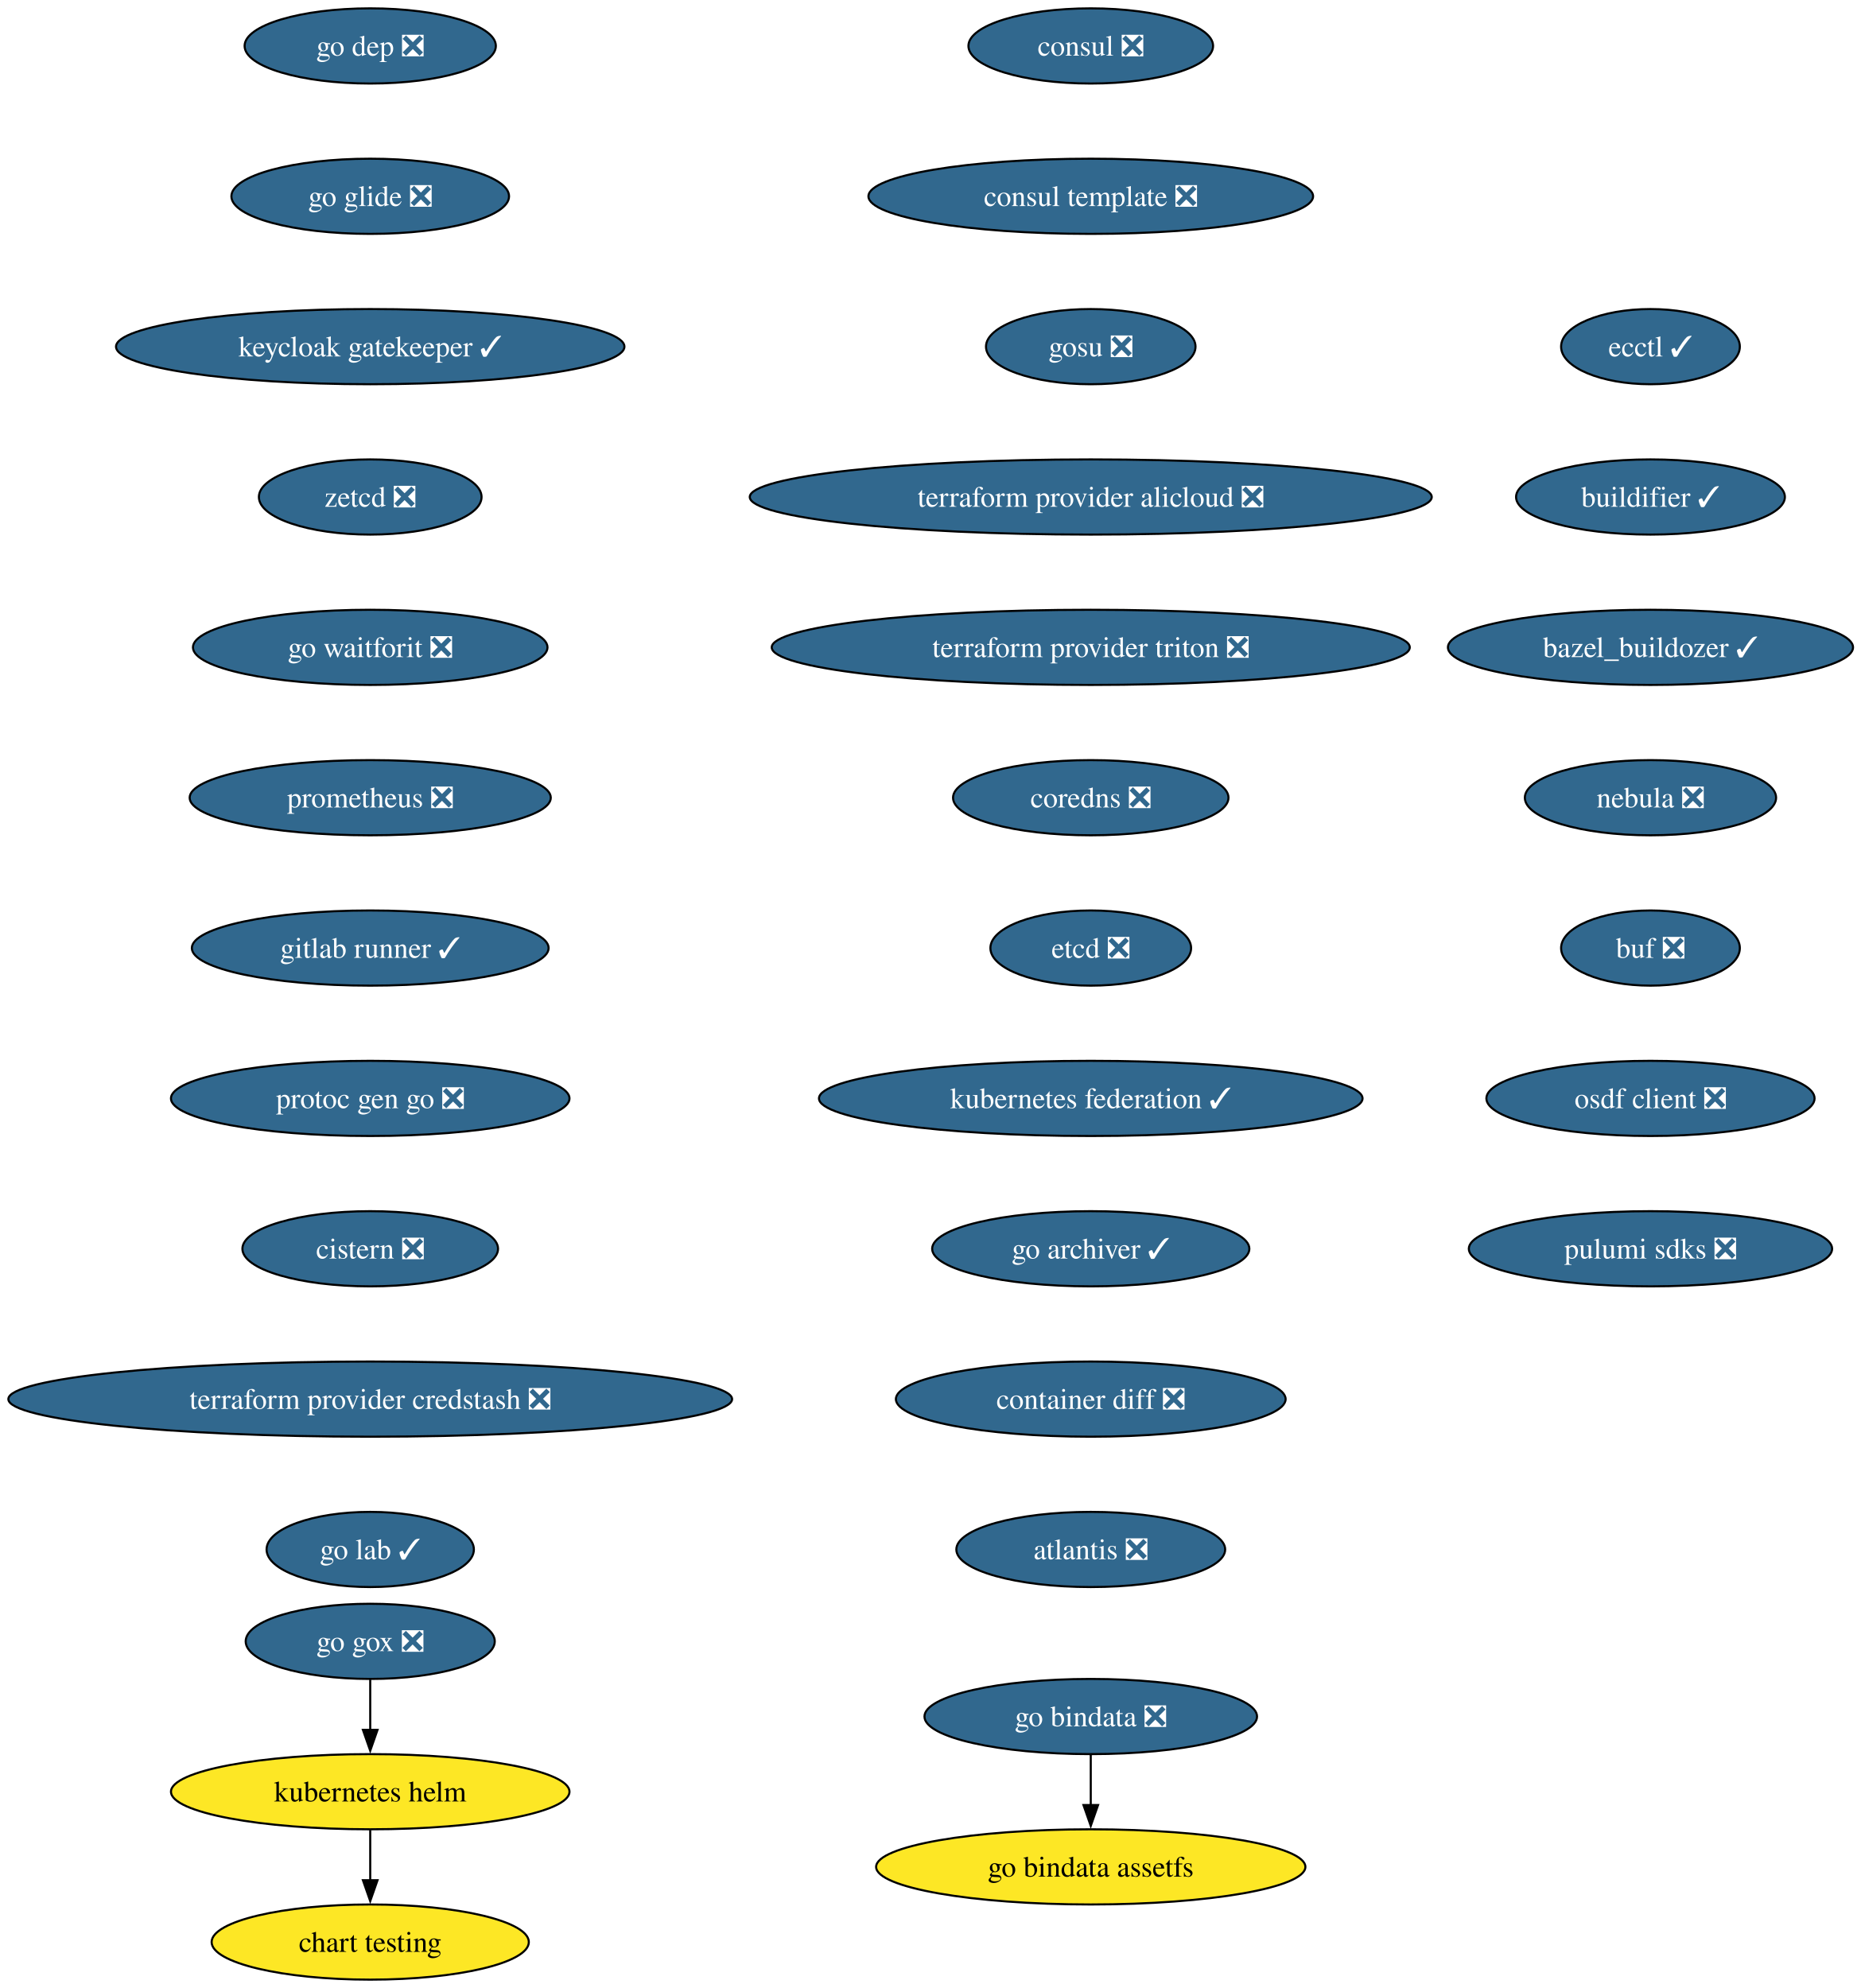
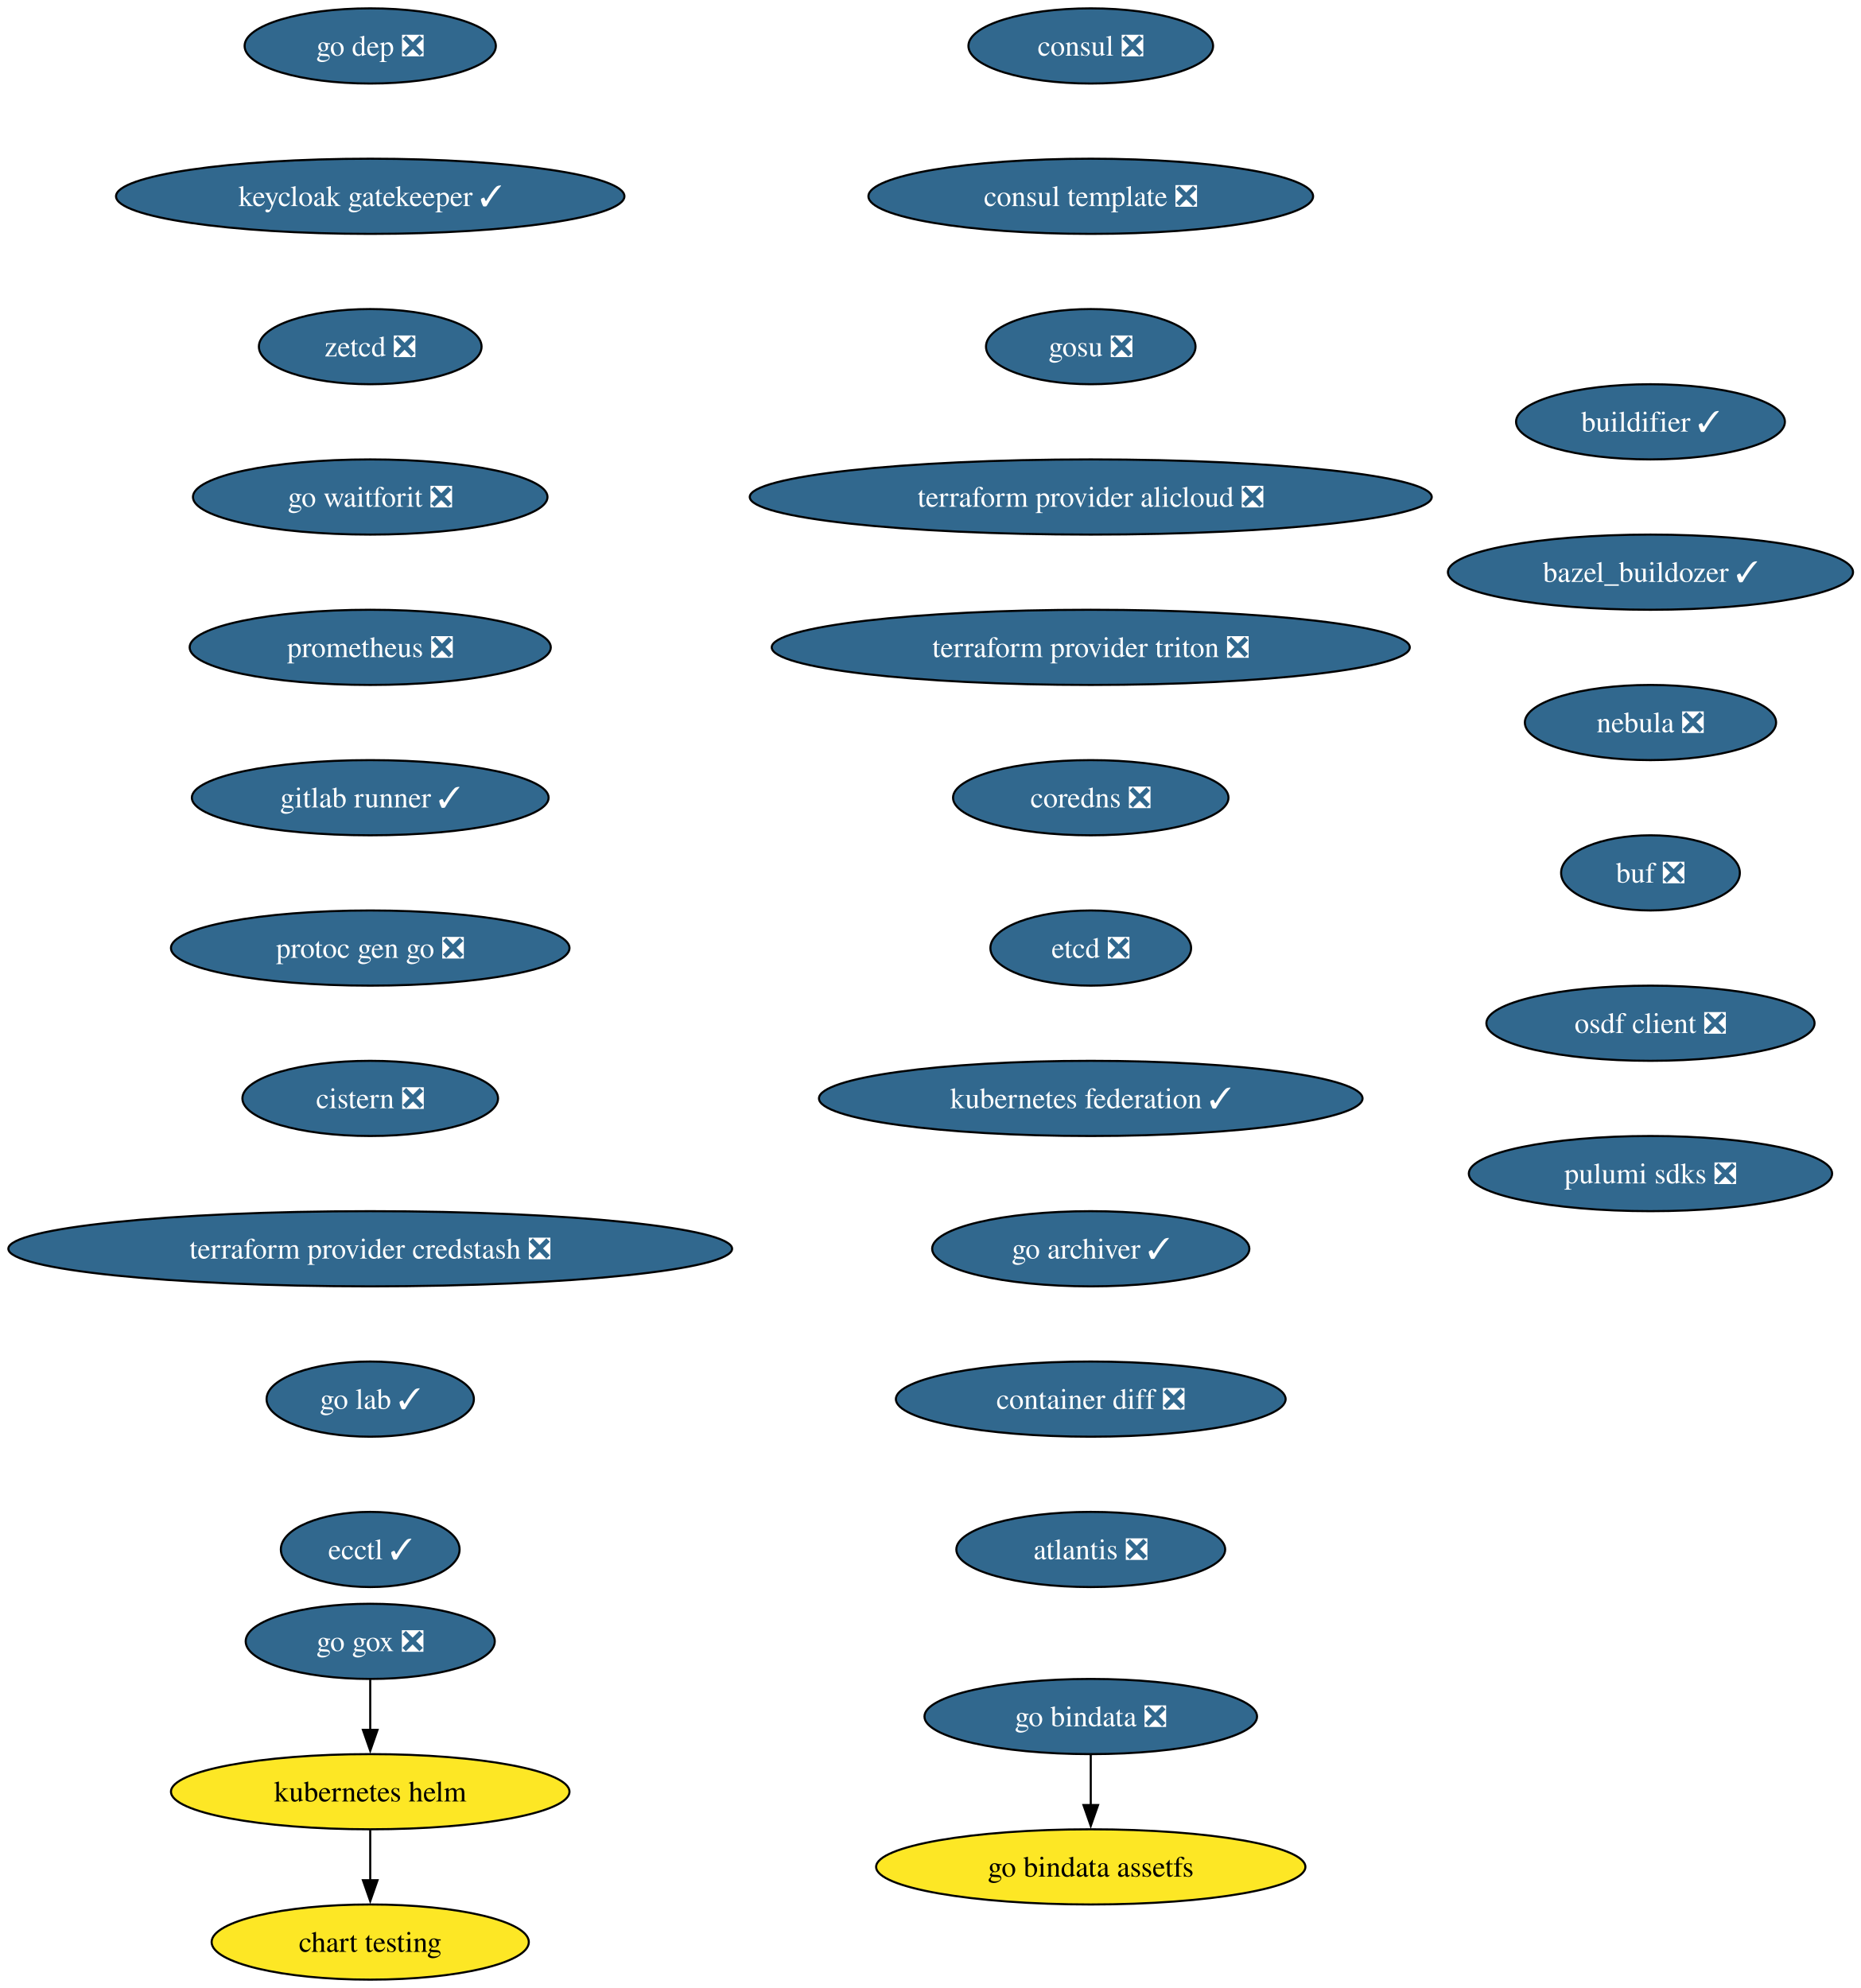
<svg xmlns="http://www.w3.org/2000/svg" xmlns:xlink="http://www.w3.org/1999/xlink" width="891pt" height="952pt" viewBox="0.00 0.00 891.00 952.00">
  <g id="graph0" class="graph" transform="scale(1 1) rotate(0) translate(4 948)">
    <polygon fill="white" stroke="none" points="-4,4 -4,-948 887.25,-948 887.25,4 -4,4" />
    <g id="node1" class="node">
      <g id="a_node1">
        <a xlink:href="https://github.com/conda-forge/consul-feedstock/pull/52" xlink:title="consul ❎">
          <ellipse fill="#31688e" stroke="black" cx="518.27" cy="-926" rx="58.57" ry="18" />
          <text xml:space="preserve" text-anchor="middle" x="518.27" y="-921.33" font-family="Times,serif" font-size="14.00" fill="white">consul ❎</text>
        </a>
      </g>
    </g>
    <g id="node2" class="node">
      <g id="a_node2">
        <a xlink:href="https://github.com/conda-forge/consul-template-feedstock/pull/16" xlink:title="consul template ❎">
          <ellipse fill="#31688e" stroke="black" cx="518.27" cy="-854" rx="106.45" ry="18" />
          <text xml:space="preserve" text-anchor="middle" x="518.27" y="-849.33" font-family="Times,serif" font-size="14.00" fill="white">consul template ❎</text>
        </a>
      </g>
    </g>
    <g id="node3" class="node">
      <g id="a_node3">
        <a xlink:href="https://github.com/conda-forge/gosu-feedstock/pull/18" xlink:title="gosu ❎">
          <ellipse fill="#31688e" stroke="black" cx="518.27" cy="-782" rx="50.16" ry="18" />
          <text xml:space="preserve" text-anchor="middle" x="518.27" y="-777.33" font-family="Times,serif" font-size="14.00" fill="white">gosu ❎</text>
        </a>
      </g>
    </g>
    <g id="node4" class="node">
      <g id="a_node4">
        <a xlink:href="https://github.com/conda-forge/terraform-provider-alicloud-feedstock/pull/84" xlink:title="terraform provider alicloud ❎">
          <ellipse fill="#31688e" stroke="black" cx="518.27" cy="-710" rx="163.27" ry="18" />
          <text xml:space="preserve" text-anchor="middle" x="518.27" y="-705.33" font-family="Times,serif" font-size="14.00" fill="white">terraform provider alicloud ❎</text>
        </a>
      </g>
    </g>
    <g id="node5" class="node">
      <g id="a_node5">
        <a xlink:href="https://github.com/conda-forge/terraform-provider-triton-feedstock/pull/13" xlink:title="terraform provider triton ❎">
          <ellipse fill="#31688e" stroke="black" cx="518.27" cy="-638" rx="152.75" ry="18" />
          <text xml:space="preserve" text-anchor="middle" x="518.27" y="-633.33" font-family="Times,serif" font-size="14.00" fill="white">terraform provider triton ❎</text>
        </a>
      </g>
    </g>
    <g id="node6" class="node">
      <g id="a_node6">
        <a xlink:href="https://github.com/conda-forge/coredns-feedstock/pull/34" xlink:title="coredns ❎">
          <ellipse fill="#31688e" stroke="black" cx="518.27" cy="-566" rx="65.94" ry="18" />
          <text xml:space="preserve" text-anchor="middle" x="518.27" y="-561.33" font-family="Times,serif" font-size="14.00" fill="white">coredns ❎</text>
        </a>
      </g>
    </g>
    <g id="node7" class="node">
      <g id="a_node7">
        <a xlink:href="https://github.com/conda-forge/etcd-feedstock/pull/43" xlink:title="etcd ❎">
          <ellipse fill="#31688e" stroke="black" cx="518.27" cy="-494" rx="48.05" ry="18" />
          <text xml:space="preserve" text-anchor="middle" x="518.27" y="-489.32" font-family="Times,serif" font-size="14.00" fill="white">etcd ❎</text>
        </a>
      </g>
    </g>
    <g id="node8" class="node">
      <g id="a_node8">
        <a xlink:href="https://github.com/conda-forge/kubernetes-federation-feedstock/pull/6" xlink:title="kubernetes federation ✓">
          <ellipse fill="#31688e" stroke="black" cx="518.27" cy="-422" rx="130.13" ry="18" />
          <text xml:space="preserve" text-anchor="middle" x="518.27" y="-417.32" font-family="Times,serif" font-size="14.00" fill="white">kubernetes federation ✓</text>
        </a>
      </g>
    </g>
    <g id="node11" class="node">
      <g id="a_node11">
        <a xlink:href="https://github.com/conda-forge/go-archiver-feedstock/pull/19" xlink:title="go archiver ✓">
          <ellipse fill="#31688e" stroke="black" cx="518.27" cy="-350" rx="75.94" ry="18" />
          <text xml:space="preserve" text-anchor="middle" x="518.27" y="-345.32" font-family="Times,serif" font-size="14.00" fill="white">go archiver ✓</text>
        </a>
      </g>
    </g>
    <g id="node9" class="node">
      <g id="a_node9">
        <a xlink:href="https://github.com/conda-forge/kubernetes-helm-feedstock" xlink:title="kubernetes helm">
          <ellipse fill="#fde725" stroke="black" cx="173.27" cy="-90" rx="95.4" ry="18" />
          <text xml:space="preserve" text-anchor="middle" x="173.27" y="-85.33" font-family="Times,serif" font-size="14.00">kubernetes helm</text>
        </a>
      </g>
    </g>
    <g id="node10" class="node">
      <g id="a_node10">
        <a xlink:href="https://github.com/conda-forge/chart-testing-feedstock" xlink:title="chart testing">
          <ellipse fill="#fde725" stroke="black" cx="173.27" cy="-18" rx="75.94" ry="18" />
          <text xml:space="preserve" text-anchor="middle" x="173.27" y="-13.32" font-family="Times,serif" font-size="14.00">chart testing</text>
        </a>
      </g>
    </g>
    <g id="edge8" class="edge">
      <path fill="none" stroke="black" d="M173.27,-71.7C173.27,-64.41 173.27,-55.73 173.27,-47.54" />
      <polygon fill="black" stroke="black" points="176.77,-47.62 173.27,-37.62 169.77,-47.62 176.77,-47.62" />
    </g>
    <g id="node12" class="node">
      <g id="a_node12">
        <a xlink:href="https://github.com/conda-forge/container-diff-feedstock/pull/12" xlink:title="container diff ❎">
          <ellipse fill="#31688e" stroke="black" cx="518.27" cy="-278" rx="93.3" ry="18" />
          <text xml:space="preserve" text-anchor="middle" x="518.27" y="-273.32" font-family="Times,serif" font-size="14.00" fill="white">container diff ❎</text>
        </a>
      </g>
    </g>
    <g id="node13" class="node">
      <g id="a_node13">
        <a xlink:href="https://github.com/conda-forge/atlantis-feedstock/pull/25" xlink:title="atlantis ❎">
          <ellipse fill="#31688e" stroke="black" cx="518.27" cy="-206" rx="64.36" ry="18" />
          <text xml:space="preserve" text-anchor="middle" x="518.27" y="-201.32" font-family="Times,serif" font-size="14.00" fill="white">atlantis ❎</text>
        </a>
      </g>
    </g>
    <g id="node14" class="node">
      <g id="a_node14">
        <a xlink:href="https://github.com/conda-forge/go-dep-feedstock/pull/14" xlink:title="go dep ❎">
          <ellipse fill="#31688e" stroke="black" cx="173.27" cy="-926" rx="60.15" ry="18" />
          <text xml:space="preserve" text-anchor="middle" x="173.27" y="-921.33" font-family="Times,serif" font-size="14.00" fill="white">go dep ❎</text>
        </a>
      </g>
    </g>
    <g id="node15" class="node">
      <g id="a_node15">
-         <a xlink:href="https://github.com/conda-forge/go-glide-feedstock/pull/3" xlink:title="go glide ❎">
-           <ellipse fill="#31688e" stroke="black" cx="173.27" cy="-854" rx="66.47" ry="18" />
-           <text xml:space="preserve" text-anchor="middle" x="173.27" y="-849.33" font-family="Times,serif" font-size="14.00" fill="white">go glide ❎</text>
-         </a>
-       </g>
-     </g>
-     <g id="node17" class="node">
-       <g id="a_node17">
        <a xlink:href="https://github.com/conda-forge/keycloak-gatekeeper-feedstock/pull/11" xlink:title="keycloak gatekeeper ✓">
-           <ellipse fill="#31688e" stroke="black" cx="173.27" cy="-782" rx="121.71" ry="18" />
-           <text xml:space="preserve" text-anchor="middle" x="173.27" y="-777.33" font-family="Times,serif" font-size="14.00" fill="white">keycloak gatekeeper ✓</text>
+           <ellipse fill="#31688e" stroke="black" cx="173.27" cy="-854" rx="121.71" ry="18" />
+           <text xml:space="preserve" text-anchor="middle" x="173.27" y="-849.33" font-family="Times,serif" font-size="14.00" fill="white">keycloak gatekeeper ✓</text>
+         </a>
+       </g>
+     </g>
+     <g id="node19" class="node">
+       <g id="a_node19">
+         <a xlink:href="https://github.com/conda-forge/zetcd-feedstock/pull/5" xlink:title="zetcd ❎">
+           <ellipse fill="#31688e" stroke="black" cx="173.27" cy="-782" rx="53.31" ry="18" />
+           <text xml:space="preserve" text-anchor="middle" x="173.27" y="-777.33" font-family="Times,serif" font-size="14.00" fill="white">zetcd ❎</text>
        </a>
      </g>
    </g>
    <g id="node16" class="node">
      <g id="a_node16">
        <a xlink:href="https://github.com/conda-forge/go-gox-feedstock/pull/2" xlink:title="go gox ❎">
          <ellipse fill="#31688e" stroke="black" cx="173.27" cy="-162" rx="59.63" ry="18" />
          <text xml:space="preserve" text-anchor="middle" x="173.27" y="-157.32" font-family="Times,serif" font-size="14.00" fill="white">go gox ❎</text>
        </a>
      </g>
    </g>
    <g id="edge13" class="edge">
      <path fill="none" stroke="black" d="M173.27,-143.7C173.27,-136.41 173.27,-127.73 173.27,-119.54" />
      <polygon fill="black" stroke="black" points="176.77,-119.62 173.27,-109.62 169.77,-119.62 176.77,-119.62" />
    </g>
-     <g id="node20" class="node">
-       <g id="a_node20">
-         <a xlink:href="https://github.com/conda-forge/zetcd-feedstock/pull/5" xlink:title="zetcd ❎">
-           <ellipse fill="#31688e" stroke="black" cx="173.27" cy="-710" rx="53.31" ry="18" />
-           <text xml:space="preserve" text-anchor="middle" x="173.27" y="-705.33" font-family="Times,serif" font-size="14.00" fill="white">zetcd ❎</text>
-         </a>
-       </g>
-     </g>
-     <g id="node18" class="node">
-       <g id="a_node18">
+     <g id="node17" class="node">
+       <g id="a_node17">
        <a xlink:href="https://github.com/conda-forge/go-bindata-feedstock/pull/2" xlink:title="go bindata ❎">
          <ellipse fill="#31688e" stroke="black" cx="518.27" cy="-126" rx="79.62" ry="18" />
          <text xml:space="preserve" text-anchor="middle" x="518.27" y="-121.33" font-family="Times,serif" font-size="14.00" fill="white">go bindata ❎</text>
        </a>
      </g>
    </g>
-     <g id="node19" class="node">
-       <g id="a_node19">
+     <g id="node18" class="node">
+       <g id="a_node18">
        <a xlink:href="https://github.com/conda-forge/go-bindata-assetfs-feedstock" xlink:title="go bindata assetfs">
          <ellipse fill="#fde725" stroke="black" cx="518.27" cy="-54" rx="102.77" ry="18" />
          <text xml:space="preserve" text-anchor="middle" x="518.27" y="-49.33" font-family="Times,serif" font-size="14.00">go bindata assetfs</text>
        </a>
      </g>
    </g>
-     <g id="edge15" class="edge">
+     <g id="edge14" class="edge">
      <path fill="none" stroke="black" d="M518.27,-107.7C518.27,-100.41 518.27,-91.73 518.27,-83.54" />
      <polygon fill="black" stroke="black" points="521.77,-83.62 518.27,-73.62 514.77,-83.62 521.77,-83.62" />
    </g>
+     <g id="node20" class="node">
+       <g id="a_node20">
+         <a xlink:href="https://github.com/conda-forge/go-waitforit-feedstock/pull/2" xlink:title="go waitforit ❎">
+           <ellipse fill="#31688e" stroke="black" cx="173.27" cy="-710" rx="84.88" ry="18" />
+           <text xml:space="preserve" text-anchor="middle" x="173.27" y="-705.33" font-family="Times,serif" font-size="14.00" fill="white">go waitforit ❎</text>
+         </a>
+       </g>
+     </g>
    <g id="node21" class="node">
      <g id="a_node21">
-         <a xlink:href="https://github.com/conda-forge/go-waitforit-feedstock/pull/2" xlink:title="go waitforit ❎">
-           <ellipse fill="#31688e" stroke="black" cx="173.27" cy="-638" rx="84.88" ry="18" />
-           <text xml:space="preserve" text-anchor="middle" x="173.27" y="-633.33" font-family="Times,serif" font-size="14.00" fill="white">go waitforit ❎</text>
+         <a xlink:href="https://github.com/conda-forge/prometheus-feedstock/pull/62" xlink:title="prometheus ❎">
+           <ellipse fill="#31688e" stroke="black" cx="173.27" cy="-638" rx="86.46" ry="18" />
+           <text xml:space="preserve" text-anchor="middle" x="173.27" y="-633.33" font-family="Times,serif" font-size="14.00" fill="white">prometheus ❎</text>
        </a>
      </g>
    </g>
    <g id="node22" class="node">
      <g id="a_node22">
-         <a xlink:href="https://github.com/conda-forge/prometheus-feedstock/pull/62" xlink:title="prometheus ❎">
-           <ellipse fill="#31688e" stroke="black" cx="173.27" cy="-566" rx="86.46" ry="18" />
-           <text xml:space="preserve" text-anchor="middle" x="173.27" y="-561.33" font-family="Times,serif" font-size="14.00" fill="white">prometheus ❎</text>
+         <a xlink:href="https://github.com/conda-forge/gitlab-runner-feedstock/pull/11" xlink:title="gitlab runner ✓">
+           <ellipse fill="#31688e" stroke="black" cx="173.27" cy="-566" rx="85.41" ry="18" />
+           <text xml:space="preserve" text-anchor="middle" x="173.27" y="-561.33" font-family="Times,serif" font-size="14.00" fill="white">gitlab runner ✓</text>
        </a>
      </g>
    </g>
    <g id="node23" class="node">
      <g id="a_node23">
-         <a xlink:href="https://github.com/conda-forge/gitlab-runner-feedstock/pull/11" xlink:title="gitlab runner ✓">
-           <ellipse fill="#31688e" stroke="black" cx="173.27" cy="-494" rx="85.41" ry="18" />
-           <text xml:space="preserve" text-anchor="middle" x="173.27" y="-489.32" font-family="Times,serif" font-size="14.00" fill="white">gitlab runner ✓</text>
+         <a xlink:href="https://github.com/conda-forge/protoc-gen-go-feedstock/pull/18" xlink:title="protoc gen go ❎">
+           <ellipse fill="#31688e" stroke="black" cx="173.27" cy="-494" rx="95.4" ry="18" />
+           <text xml:space="preserve" text-anchor="middle" x="173.27" y="-489.32" font-family="Times,serif" font-size="14.00" fill="white">protoc gen go ❎</text>
        </a>
      </g>
    </g>
    <g id="node24" class="node">
      <g id="a_node24">
-         <a xlink:href="https://github.com/conda-forge/protoc-gen-go-feedstock/pull/18" xlink:title="protoc gen go ❎">
-           <ellipse fill="#31688e" stroke="black" cx="173.27" cy="-422" rx="95.4" ry="18" />
-           <text xml:space="preserve" text-anchor="middle" x="173.27" y="-417.32" font-family="Times,serif" font-size="14.00" fill="white">protoc gen go ❎</text>
+         <a xlink:href="https://github.com/conda-forge/cistern-feedstock/pull/2" xlink:title="cistern ❎">
+           <ellipse fill="#31688e" stroke="black" cx="173.27" cy="-422" rx="61.2" ry="18" />
+           <text xml:space="preserve" text-anchor="middle" x="173.27" y="-417.32" font-family="Times,serif" font-size="14.00" fill="white">cistern ❎</text>
        </a>
      </g>
    </g>
    <g id="node25" class="node">
      <g id="a_node25">
-         <a xlink:href="https://github.com/conda-forge/cistern-feedstock/pull/2" xlink:title="cistern ❎">
-           <ellipse fill="#31688e" stroke="black" cx="173.27" cy="-350" rx="61.2" ry="18" />
-           <text xml:space="preserve" text-anchor="middle" x="173.27" y="-345.32" font-family="Times,serif" font-size="14.00" fill="white">cistern ❎</text>
+         <a xlink:href="https://github.com/conda-forge/terraform-provider-credstash-feedstock/pull/6" xlink:title="terraform provider credstash ❎">
+           <ellipse fill="#31688e" stroke="black" cx="173.27" cy="-350" rx="173.27" ry="18" />
+           <text xml:space="preserve" text-anchor="middle" x="173.27" y="-345.32" font-family="Times,serif" font-size="14.00" fill="white">terraform provider credstash ❎</text>
        </a>
      </g>
    </g>
    <g id="node26" class="node">
      <g id="a_node26">
-         <a xlink:href="https://github.com/conda-forge/terraform-provider-credstash-feedstock/pull/6" xlink:title="terraform provider credstash ❎">
-           <ellipse fill="#31688e" stroke="black" cx="173.27" cy="-278" rx="173.27" ry="18" />
-           <text xml:space="preserve" text-anchor="middle" x="173.27" y="-273.32" font-family="Times,serif" font-size="14.00" fill="white">terraform provider credstash ❎</text>
+         <a xlink:href="https://github.com/conda-forge/go-lab-feedstock/pull/6" xlink:title="go lab ✓">
+           <ellipse fill="#31688e" stroke="black" cx="173.27" cy="-278" rx="49.63" ry="18" />
+           <text xml:space="preserve" text-anchor="middle" x="173.27" y="-273.32" font-family="Times,serif" font-size="14.00" fill="white">go lab ✓</text>
        </a>
      </g>
    </g>
    <g id="node27" class="node">
      <g id="a_node27">
-         <a xlink:href="https://github.com/conda-forge/go-lab-feedstock/pull/6" xlink:title="go lab ✓">
-           <ellipse fill="#31688e" stroke="black" cx="173.27" cy="-206" rx="49.63" ry="18" />
-           <text xml:space="preserve" text-anchor="middle" x="173.27" y="-201.32" font-family="Times,serif" font-size="14.00" fill="white">go lab ✓</text>
+         <a xlink:href="https://github.com/conda-forge/ecctl-feedstock/pull/14" xlink:title="ecctl ✓">
+           <ellipse fill="#31688e" stroke="black" cx="173.27" cy="-206" rx="42.79" ry="18" />
+           <text xml:space="preserve" text-anchor="middle" x="173.27" y="-201.32" font-family="Times,serif" font-size="14.00" fill="white">ecctl ✓</text>
        </a>
      </g>
    </g>
    <g id="node28" class="node">
      <g id="a_node28">
-         <a xlink:href="https://github.com/conda-forge/ecctl-feedstock/pull/14" xlink:title="ecctl ✓">
-           <ellipse fill="#31688e" stroke="black" cx="786.27" cy="-782" rx="42.79" ry="18" />
-           <text xml:space="preserve" text-anchor="middle" x="786.27" y="-777.33" font-family="Times,serif" font-size="14.00" fill="white">ecctl ✓</text>
+         <a xlink:href="https://github.com/conda-forge/buildifier-feedstock/pull/33" xlink:title="buildifier ✓">
+           <ellipse fill="#31688e" stroke="black" cx="786.27" cy="-746" rx="64.36" ry="18" />
+           <text xml:space="preserve" text-anchor="middle" x="786.27" y="-741.33" font-family="Times,serif" font-size="14.00" fill="white">buildifier ✓</text>
        </a>
      </g>
    </g>
    <g id="node29" class="node">
      <g id="a_node29">
-         <a xlink:href="https://github.com/conda-forge/buildifier-feedstock/pull/33" xlink:title="buildifier ✓">
-           <ellipse fill="#31688e" stroke="black" cx="786.27" cy="-710" rx="64.36" ry="18" />
-           <text xml:space="preserve" text-anchor="middle" x="786.27" y="-705.33" font-family="Times,serif" font-size="14.00" fill="white">buildifier ✓</text>
+         <a xlink:href="https://github.com/conda-forge/bazel_buildozer-feedstock/pull/14" xlink:title="bazel_buildozer ✓">
+           <ellipse fill="#31688e" stroke="black" cx="786.27" cy="-674" rx="96.98" ry="18" />
+           <text xml:space="preserve" text-anchor="middle" x="786.27" y="-669.33" font-family="Times,serif" font-size="14.00" fill="white">bazel_buildozer ✓</text>
        </a>
      </g>
    </g>
    <g id="node30" class="node">
      <g id="a_node30">
-         <a xlink:href="https://github.com/conda-forge/bazel_buildozer-feedstock/pull/14" xlink:title="bazel_buildozer ✓">
-           <ellipse fill="#31688e" stroke="black" cx="786.27" cy="-638" rx="96.98" ry="18" />
-           <text xml:space="preserve" text-anchor="middle" x="786.27" y="-633.33" font-family="Times,serif" font-size="14.00" fill="white">bazel_buildozer ✓</text>
+         <a xlink:href="https://github.com/conda-forge/nebula-feedstock/pull/7" xlink:title="nebula ❎">
+           <ellipse fill="#31688e" stroke="black" cx="786.27" cy="-602" rx="60.15" ry="18" />
+           <text xml:space="preserve" text-anchor="middle" x="786.27" y="-597.33" font-family="Times,serif" font-size="14.00" fill="white">nebula ❎</text>
        </a>
      </g>
    </g>
    <g id="node31" class="node">
      <g id="a_node31">
-         <a xlink:href="https://github.com/conda-forge/nebula-feedstock/pull/7" xlink:title="nebula ❎">
-           <ellipse fill="#31688e" stroke="black" cx="786.27" cy="-566" rx="60.15" ry="18" />
-           <text xml:space="preserve" text-anchor="middle" x="786.27" y="-561.33" font-family="Times,serif" font-size="14.00" fill="white">nebula ❎</text>
+         <a xlink:href="https://github.com/conda-forge/buf-feedstock/pull/44" xlink:title="buf ❎">
+           <ellipse fill="#31688e" stroke="black" cx="786.27" cy="-530" rx="42.79" ry="18" />
+           <text xml:space="preserve" text-anchor="middle" x="786.27" y="-525.33" font-family="Times,serif" font-size="14.00" fill="white">buf ❎</text>
        </a>
      </g>
    </g>
    <g id="node32" class="node">
      <g id="a_node32">
-         <a xlink:href="https://github.com/conda-forge/buf-feedstock/pull/44" xlink:title="buf ❎">
-           <ellipse fill="#31688e" stroke="black" cx="786.27" cy="-494" rx="42.79" ry="18" />
-           <text xml:space="preserve" text-anchor="middle" x="786.27" y="-489.32" font-family="Times,serif" font-size="14.00" fill="white">buf ❎</text>
+         <a xlink:href="https://github.com/conda-forge/osdf-client-feedstock/pull/3" xlink:title="osdf client ❎">
+           <ellipse fill="#31688e" stroke="black" cx="786.27" cy="-458" rx="78.57" ry="18" />
+           <text xml:space="preserve" text-anchor="middle" x="786.27" y="-453.32" font-family="Times,serif" font-size="14.00" fill="white">osdf client ❎</text>
        </a>
      </g>
    </g>
    <g id="node33" class="node">
      <g id="a_node33">
-         <a xlink:href="https://github.com/conda-forge/osdf-client-feedstock/pull/3" xlink:title="osdf client ❎">
-           <ellipse fill="#31688e" stroke="black" cx="786.27" cy="-422" rx="78.57" ry="18" />
-           <text xml:space="preserve" text-anchor="middle" x="786.27" y="-417.32" font-family="Times,serif" font-size="14.00" fill="white">osdf client ❎</text>
-         </a>
-       </g>
-     </g>
-     <g id="node34" class="node">
-       <g id="a_node34">
        <a xlink:href="https://github.com/conda-forge/pulumi-sdks-feedstock/pull/32" xlink:title="pulumi sdks ❎">
-           <ellipse fill="#31688e" stroke="black" cx="786.27" cy="-350" rx="86.98" ry="18" />
-           <text xml:space="preserve" text-anchor="middle" x="786.27" y="-345.32" font-family="Times,serif" font-size="14.00" fill="white">pulumi sdks ❎</text>
+           <ellipse fill="#31688e" stroke="black" cx="786.27" cy="-386" rx="86.98" ry="18" />
+           <text xml:space="preserve" text-anchor="middle" x="786.27" y="-381.32" font-family="Times,serif" font-size="14.00" fill="white">pulumi sdks ❎</text>
        </a>
      </g>
    </g>
  </g>
</svg>
